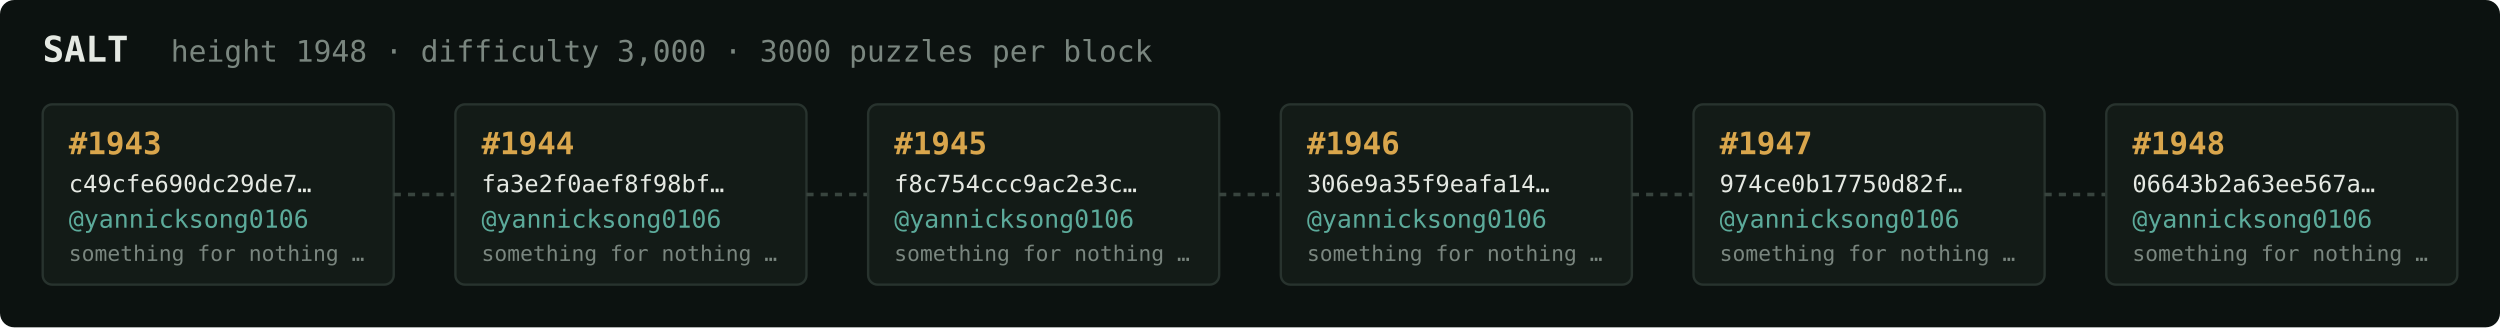
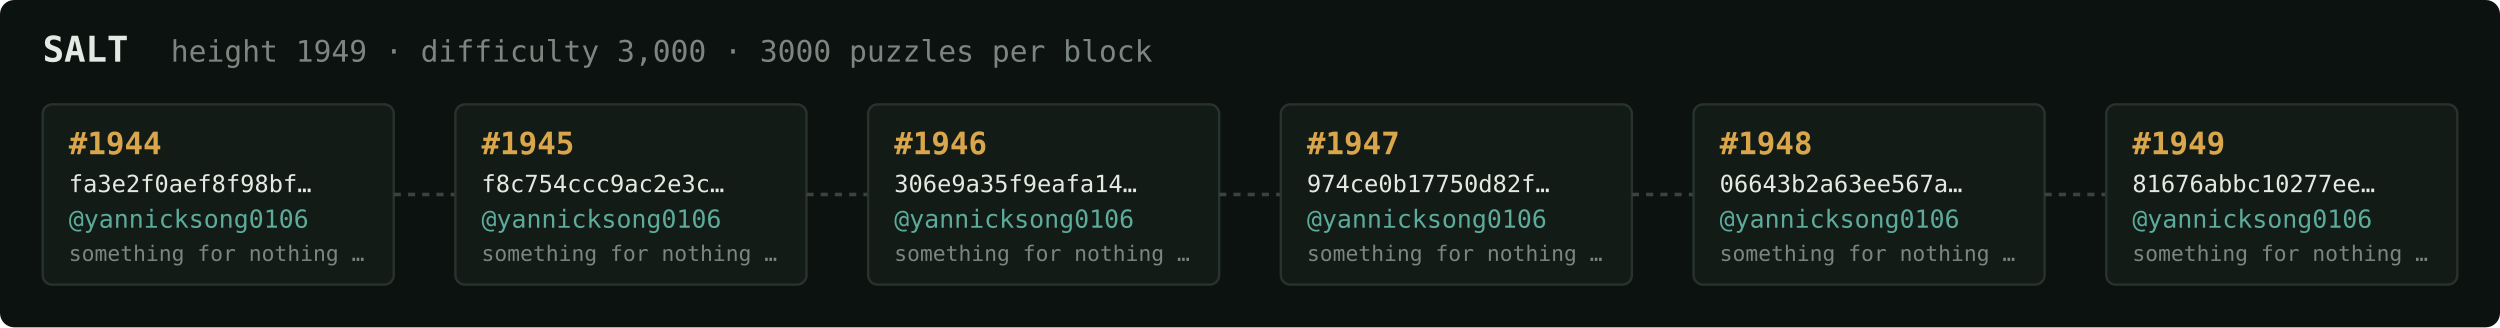
<svg xmlns="http://www.w3.org/2000/svg" width="1054" height="138" viewBox="0 0 1054 138" font-family="ui-monospace,SFMono-Regular,Menlo,monospace">
  <rect fill="#0c1210" width="1054" height="138" rx="6" />
  <text x="18" y="26" fill="#e5e9e3" font-size="15" font-weight="700">SALT</text>
-   <text x="72" y="26" fill="#7a867f" font-size="12.5">height 1948 · difficulty 3,000 · 3000 puzzles per block</text>
+   <text x="72" y="26" fill="#7a867f" font-size="12.5">height 1949 · difficulty 3,000 · 3000 puzzles per block</text>
  <rect x="18" y="44" width="148" height="76" rx="4" fill="#131b17" stroke="#28332e" stroke-width="1" />
-   <text x="29" y="65" fill="#d9a64c" font-size="13" font-weight="700">#1943</text>
-   <text x="29" y="81" fill="#e5e9e3" font-size="10">c49cfe690dc29de7…</text>
+   <text x="29" y="65" fill="#d9a64c" font-size="13" font-weight="700">#1944</text>
+   <text x="29" y="81" fill="#e5e9e3" font-size="10">fa3e2f0aef8f98bf…</text>
  <text x="29" y="96" fill="#5cab9b" font-size="10.5">@yannicksong0106</text>
  <text x="29" y="110" fill="#7a867f" font-size="9">something for nothing …</text>
  <line x1="166" y1="82.0" x2="192" y2="82.0" stroke="#38443e" stroke-width="1.5" stroke-dasharray="3 3" />
  <rect x="192" y="44" width="148" height="76" rx="4" fill="#131b17" stroke="#28332e" stroke-width="1" />
-   <text x="203" y="65" fill="#d9a64c" font-size="13" font-weight="700">#1944</text>
-   <text x="203" y="81" fill="#e5e9e3" font-size="10">fa3e2f0aef8f98bf…</text>
+   <text x="203" y="65" fill="#d9a64c" font-size="13" font-weight="700">#1945</text>
+   <text x="203" y="81" fill="#e5e9e3" font-size="10">f8c754ccc9ac2e3c…</text>
  <text x="203" y="96" fill="#5cab9b" font-size="10.5">@yannicksong0106</text>
  <text x="203" y="110" fill="#7a867f" font-size="9">something for nothing …</text>
  <line x1="340" y1="82.0" x2="366" y2="82.0" stroke="#38443e" stroke-width="1.5" stroke-dasharray="3 3" />
  <rect x="366" y="44" width="148" height="76" rx="4" fill="#131b17" stroke="#28332e" stroke-width="1" />
-   <text x="377" y="65" fill="#d9a64c" font-size="13" font-weight="700">#1945</text>
-   <text x="377" y="81" fill="#e5e9e3" font-size="10">f8c754ccc9ac2e3c…</text>
+   <text x="377" y="65" fill="#d9a64c" font-size="13" font-weight="700">#1946</text>
+   <text x="377" y="81" fill="#e5e9e3" font-size="10">306e9a35f9eafa14…</text>
  <text x="377" y="96" fill="#5cab9b" font-size="10.5">@yannicksong0106</text>
  <text x="377" y="110" fill="#7a867f" font-size="9">something for nothing …</text>
  <line x1="514" y1="82.0" x2="540" y2="82.0" stroke="#38443e" stroke-width="1.5" stroke-dasharray="3 3" />
  <rect x="540" y="44" width="148" height="76" rx="4" fill="#131b17" stroke="#28332e" stroke-width="1" />
-   <text x="551" y="65" fill="#d9a64c" font-size="13" font-weight="700">#1946</text>
-   <text x="551" y="81" fill="#e5e9e3" font-size="10">306e9a35f9eafa14…</text>
+   <text x="551" y="65" fill="#d9a64c" font-size="13" font-weight="700">#1947</text>
+   <text x="551" y="81" fill="#e5e9e3" font-size="10">974ce0b17750d82f…</text>
  <text x="551" y="96" fill="#5cab9b" font-size="10.5">@yannicksong0106</text>
  <text x="551" y="110" fill="#7a867f" font-size="9">something for nothing …</text>
  <line x1="688" y1="82.0" x2="714" y2="82.0" stroke="#38443e" stroke-width="1.5" stroke-dasharray="3 3" />
  <rect x="714" y="44" width="148" height="76" rx="4" fill="#131b17" stroke="#28332e" stroke-width="1" />
-   <text x="725" y="65" fill="#d9a64c" font-size="13" font-weight="700">#1947</text>
-   <text x="725" y="81" fill="#e5e9e3" font-size="10">974ce0b17750d82f…</text>
+   <text x="725" y="65" fill="#d9a64c" font-size="13" font-weight="700">#1948</text>
+   <text x="725" y="81" fill="#e5e9e3" font-size="10">06643b2a63ee567a…</text>
  <text x="725" y="96" fill="#5cab9b" font-size="10.5">@yannicksong0106</text>
  <text x="725" y="110" fill="#7a867f" font-size="9">something for nothing …</text>
  <line x1="862" y1="82.0" x2="888" y2="82.0" stroke="#38443e" stroke-width="1.5" stroke-dasharray="3 3" />
  <rect x="888" y="44" width="148" height="76" rx="4" fill="#131b17" stroke="#28332e" stroke-width="1" />
-   <text x="899" y="65" fill="#d9a64c" font-size="13" font-weight="700">#1948</text>
-   <text x="899" y="81" fill="#e5e9e3" font-size="10">06643b2a63ee567a…</text>
+   <text x="899" y="65" fill="#d9a64c" font-size="13" font-weight="700">#1949</text>
+   <text x="899" y="81" fill="#e5e9e3" font-size="10">81676abbc10277ee…</text>
  <text x="899" y="96" fill="#5cab9b" font-size="10.5">@yannicksong0106</text>
  <text x="899" y="110" fill="#7a867f" font-size="9">something for nothing …</text>
</svg>
